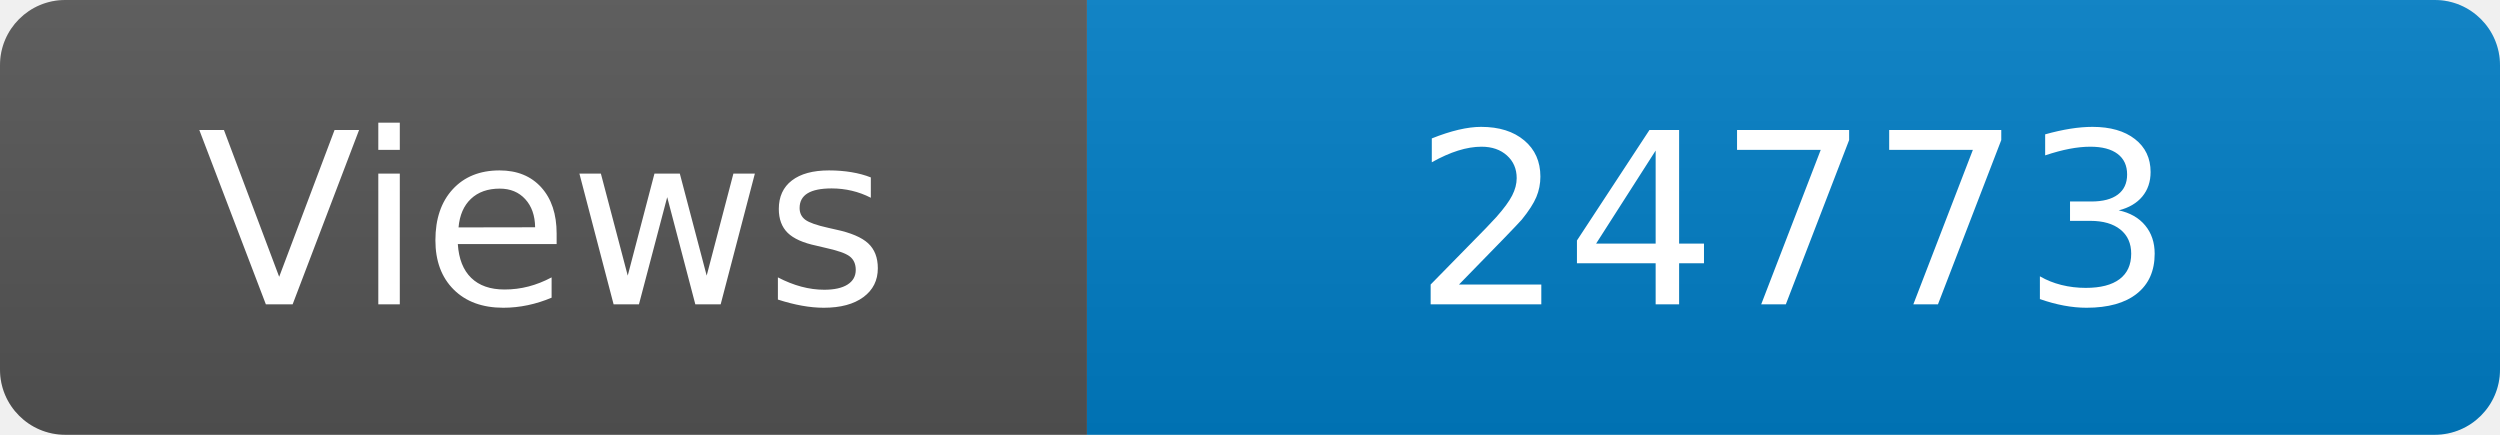
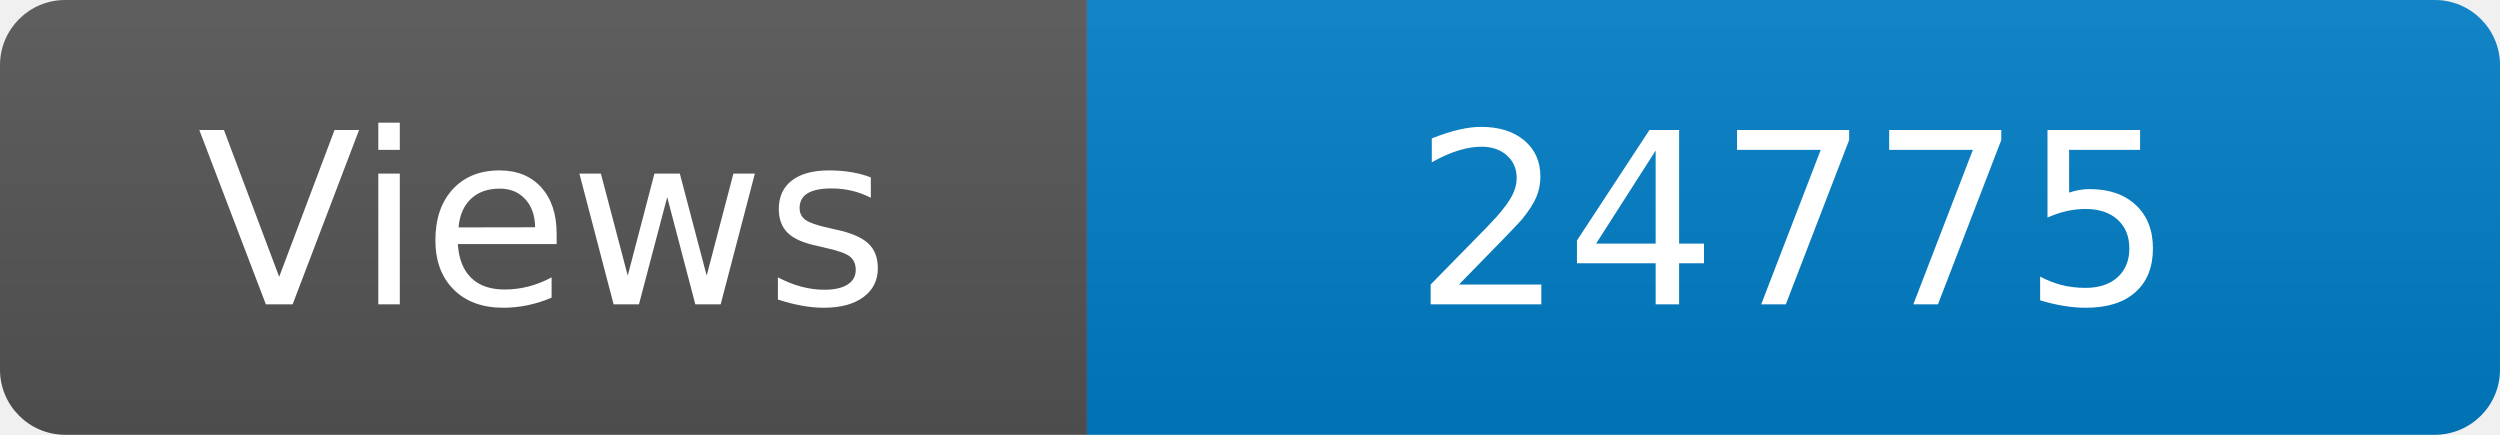
<svg xmlns="http://www.w3.org/2000/svg" width="115" height="20" role="img" aria-label="Maintained?: yes">
  <linearGradient id="s" x2="0" y2="100%">
    <stop offset="0" stop-color="#bbb" stop-opacity=".1" />
    <stop offset="1" stop-opacity=".1" />
  </linearGradient>
  <clipPath id="r">
    <rect width="115" height="20" rx="3" fill="#fff" />
  </clipPath>
  <g clip-path="url(#r)">
    <rect width="50" height="20" fill="#555" />
    <rect x="50" width="160" height="20" fill="#007ec6" />
    <rect width="115" height="20" fill="url(#s)" />
  </g>
  <g fill="#fff" text-anchor="middle" font-family="Verdana,Geneva,DejaVu Sans,sans-serif" font-size="110">
    <text x="250" y="140" transform="scale(.1)" fill="#fff">Views</text>
-     <text x="825" y="140" transform="scale(.1)" fill="#fff">24773</text>
+     <text x="825" y="140" transform="scale(.1)" fill="#fff">24775</text>
  </g>
</svg>
